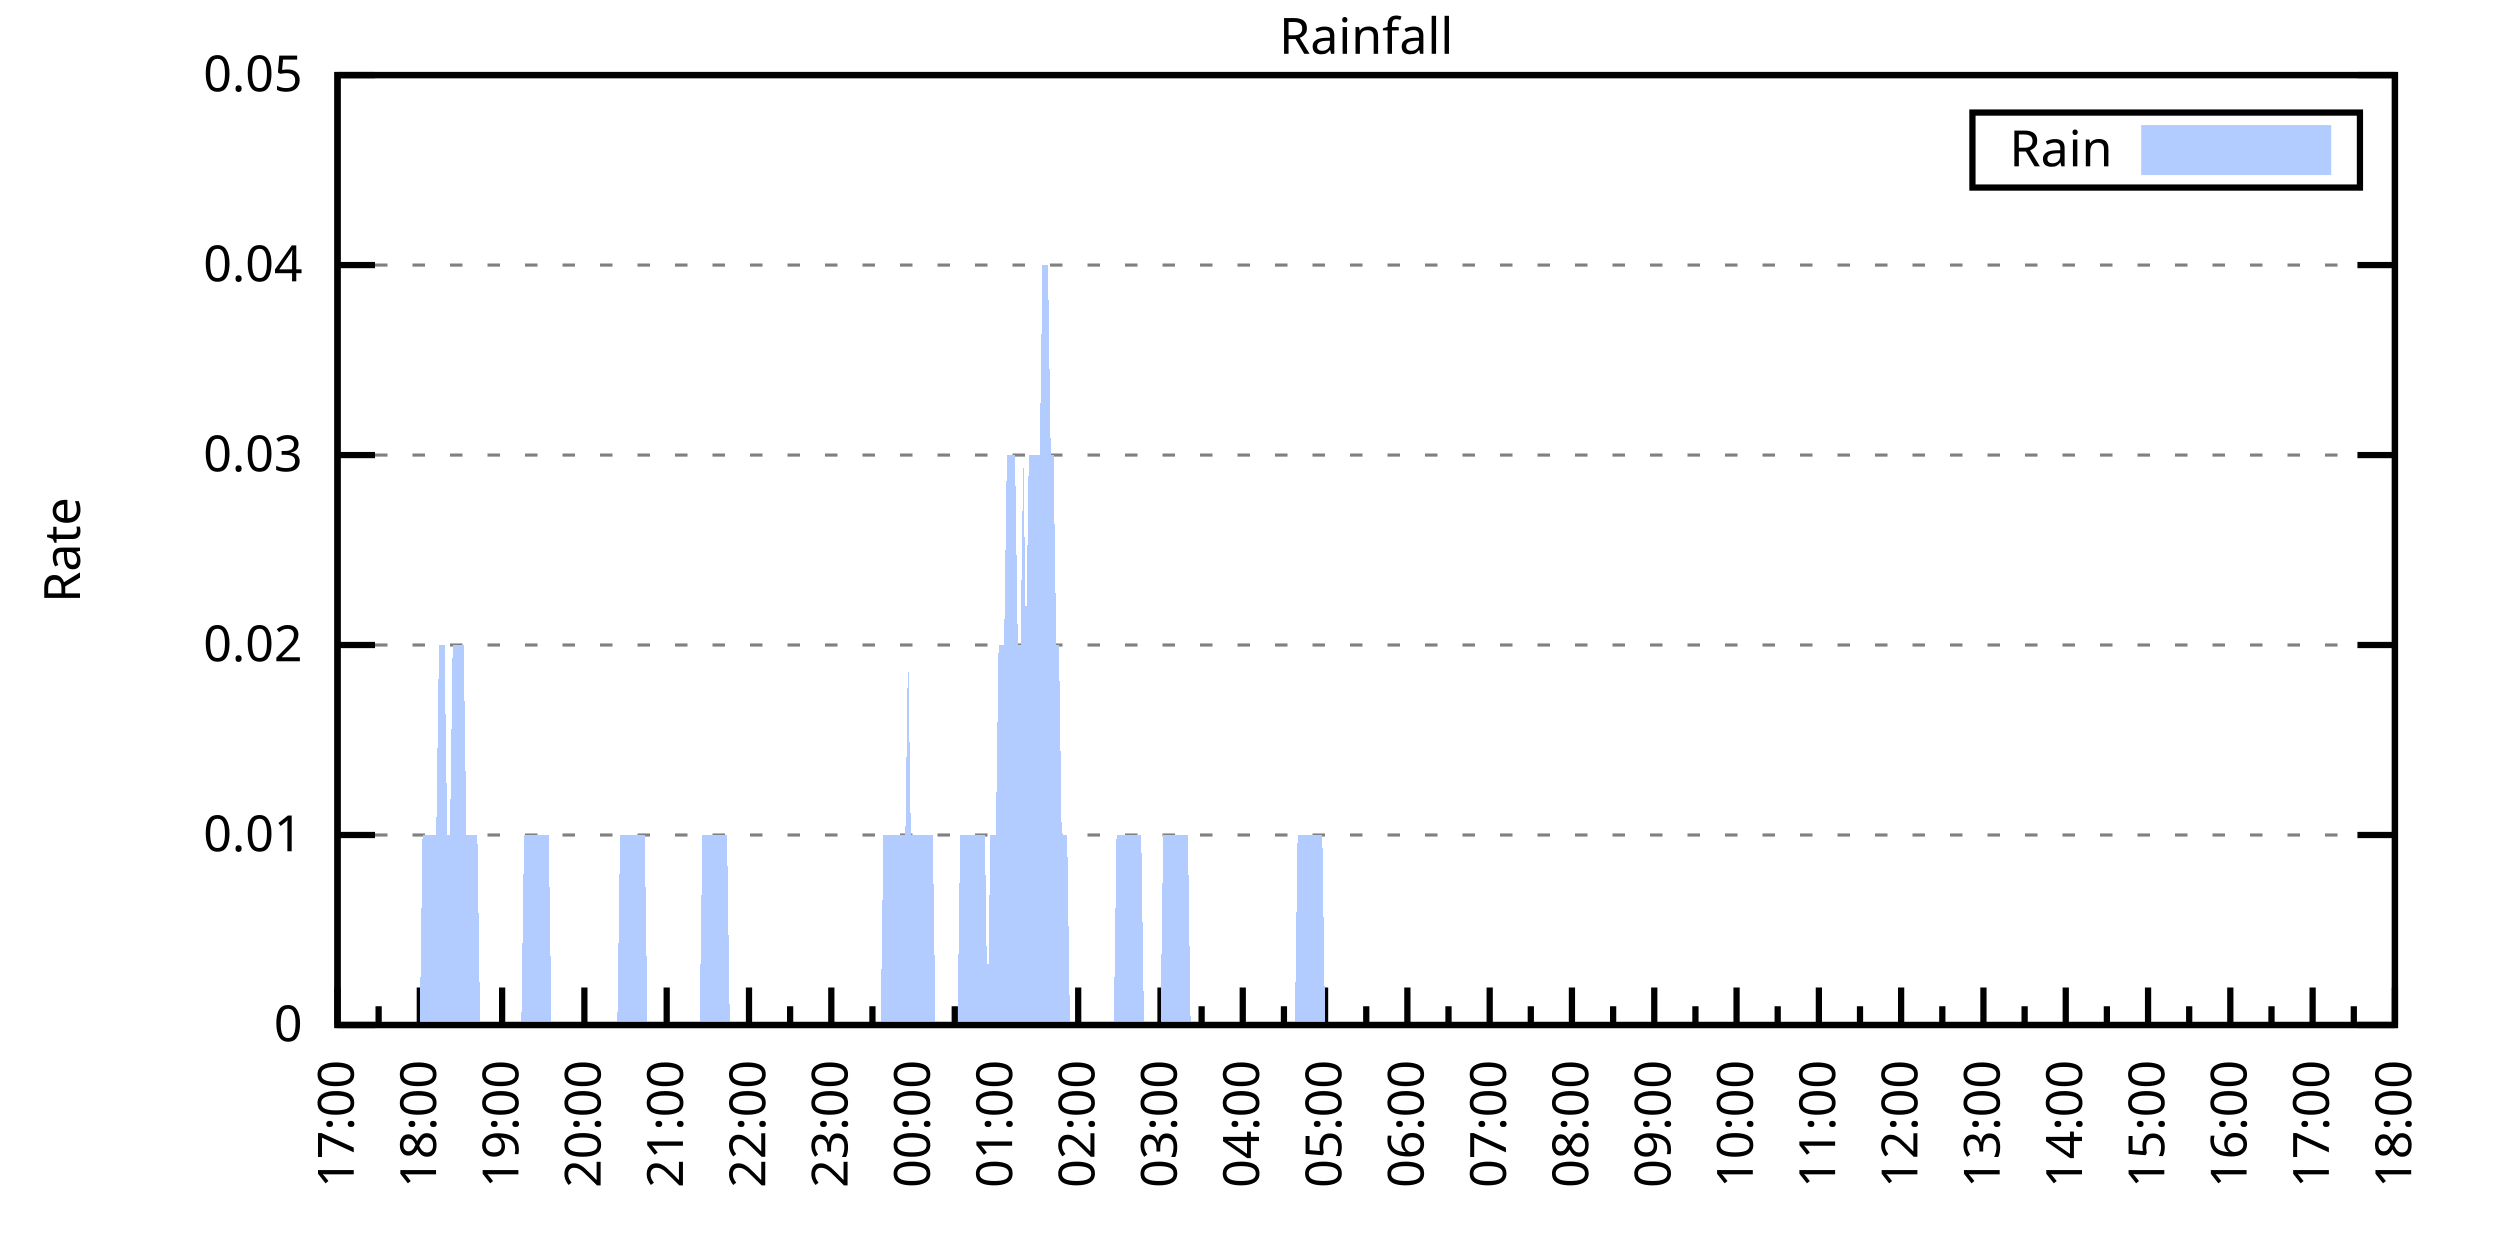
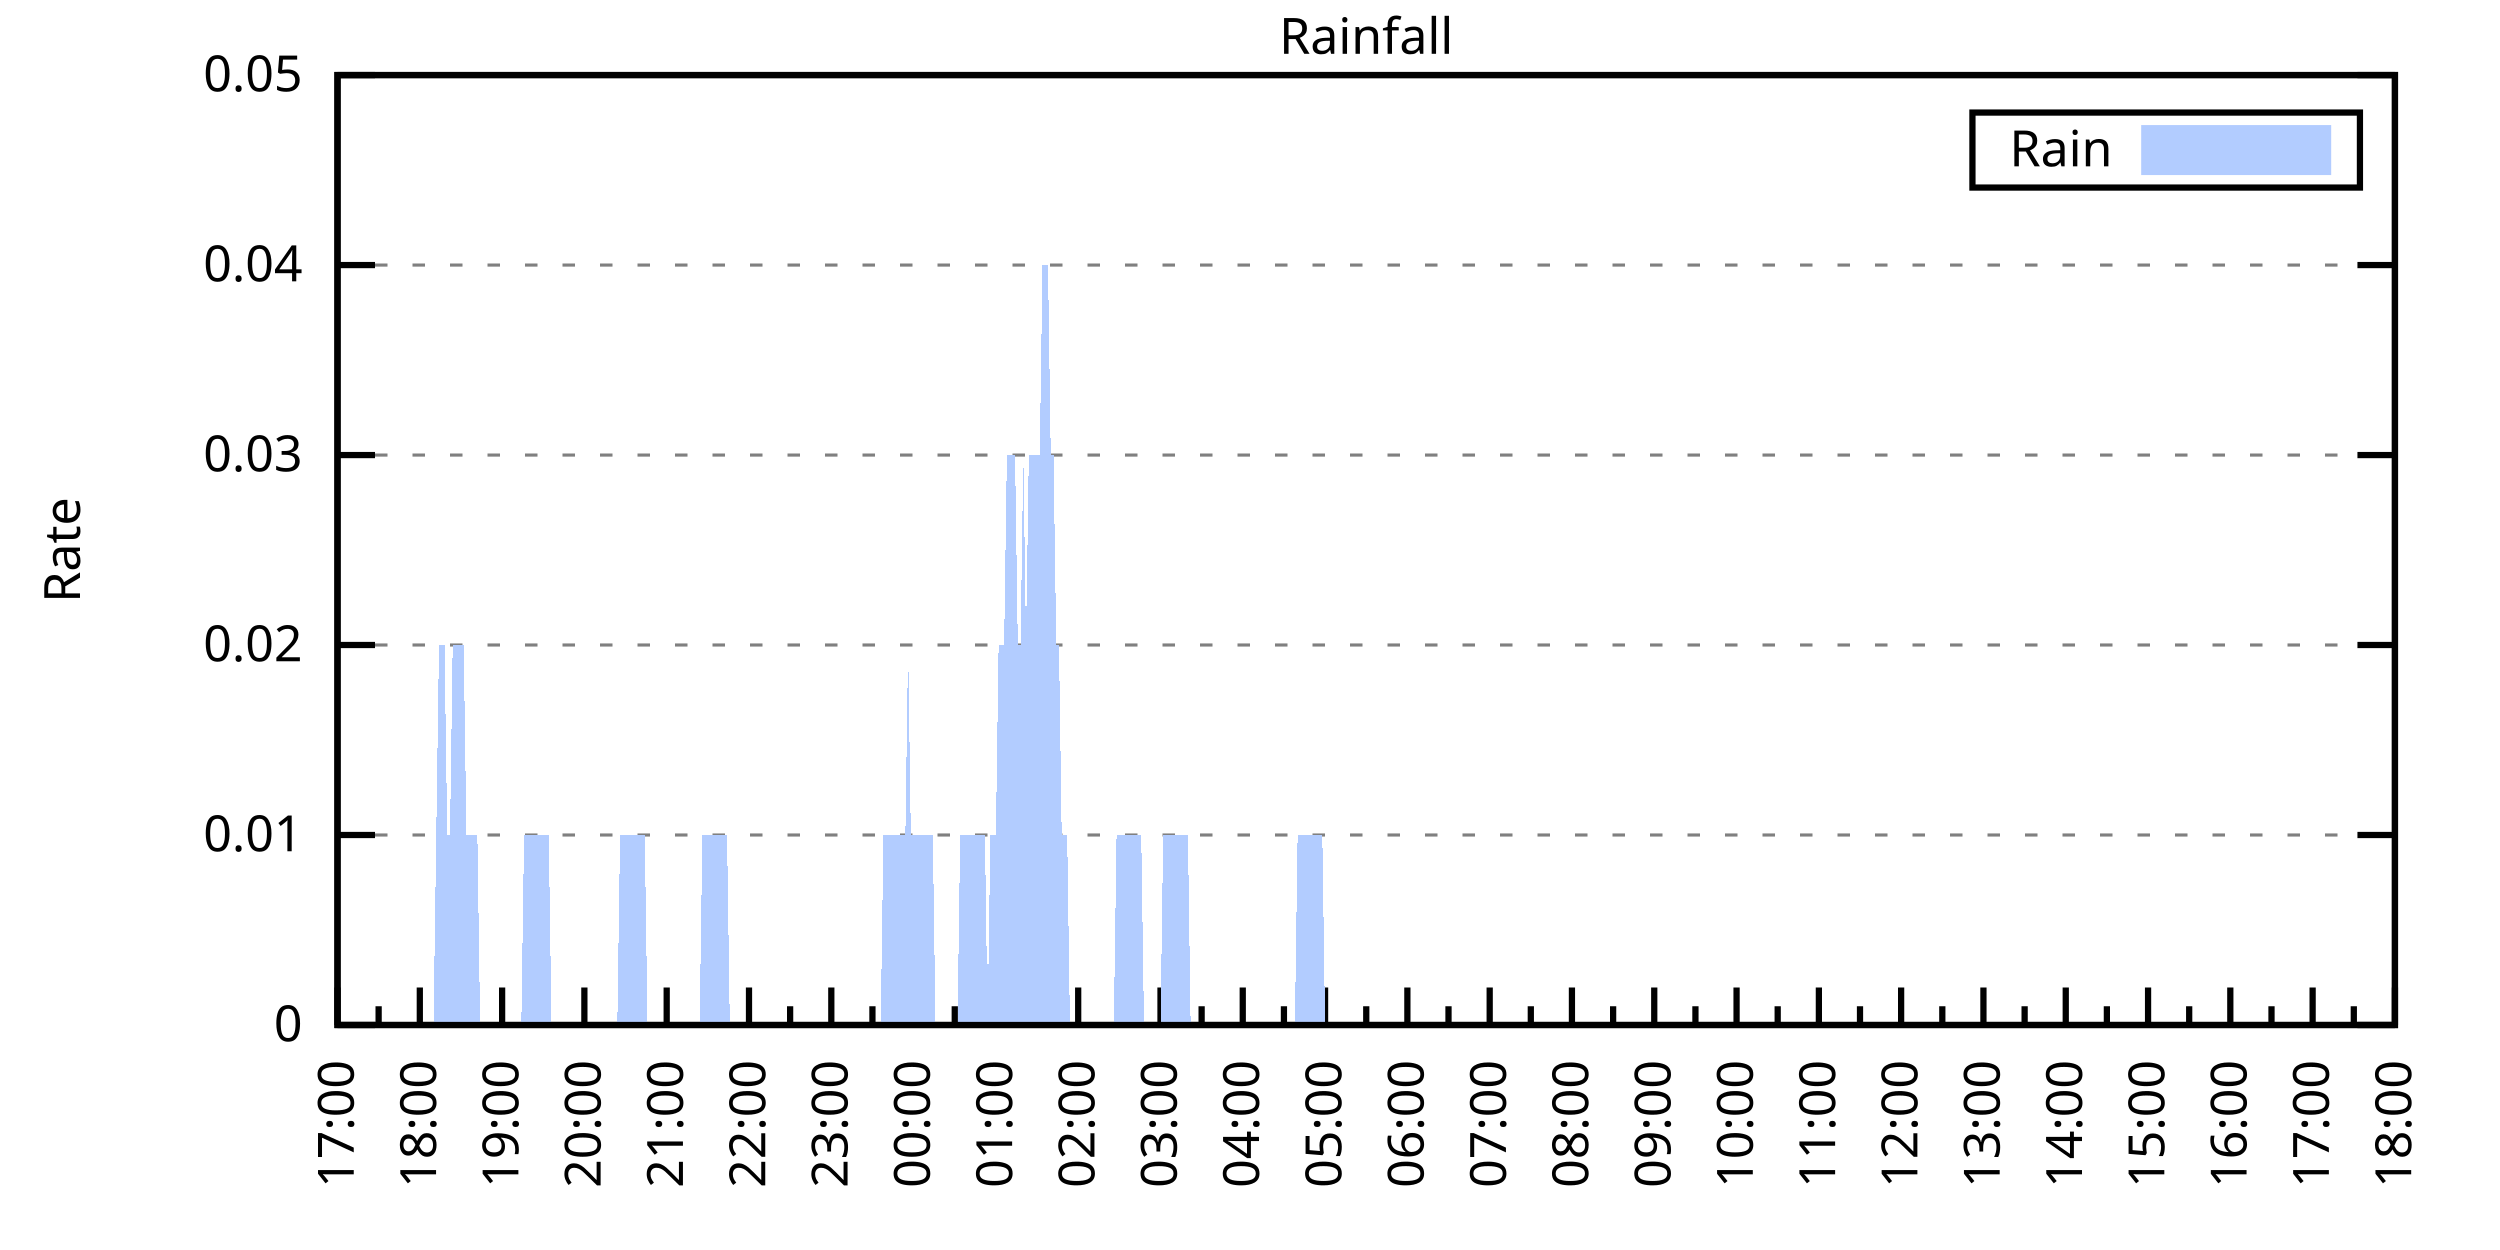
<svg xmlns="http://www.w3.org/2000/svg" xmlns:xlink="http://www.w3.org/1999/xlink" width="400" height="200" viewBox="0 0 400 200">
  <g id="gnuplot_canvas">
    <rect x="0" y="0" width="400" height="200" fill="none" />
    <defs>
      <circle id="gpDot" r="0.5" stroke-width="0.5" stroke="currentColor" />
      <path id="gpPt0" stroke-width="0.333" stroke="currentColor" d="M-1,0 h2 M0,-1 v2" />
      <path id="gpPt1" stroke-width="0.333" stroke="currentColor" d="M-1,-1 L1,1 M1,-1 L-1,1" />
      <path id="gpPt2" stroke-width="0.333" stroke="currentColor" d="M-1,0 L1,0 M0,-1 L0,1 M-1,-1 L1,1 M-1,1 L1,-1" />
      <rect id="gpPt3" stroke-width="0.333" stroke="currentColor" x="-1" y="-1" width="2" height="2" />
      <rect id="gpPt4" stroke-width="0.333" stroke="currentColor" fill="currentColor" x="-1" y="-1" width="2" height="2" />
      <circle id="gpPt5" stroke-width="0.333" stroke="currentColor" cx="0" cy="0" r="1" />
      <use xlink:href="#gpPt5" id="gpPt6" fill="currentColor" stroke="none" />
      <path id="gpPt7" stroke-width="0.333" stroke="currentColor" d="M0,-1.33 L-1.33,0.67 L1.33,0.67 z" />
      <use xlink:href="#gpPt7" id="gpPt8" fill="currentColor" stroke="none" />
      <use xlink:href="#gpPt7" id="gpPt9" stroke="currentColor" transform="rotate(180)" />
      <use xlink:href="#gpPt9" id="gpPt10" fill="currentColor" stroke="none" />
      <use xlink:href="#gpPt3" id="gpPt11" stroke="currentColor" transform="rotate(45)" />
      <use xlink:href="#gpPt11" id="gpPt12" fill="currentColor" stroke="none" />
      <path id="gpPt13" stroke-width="0.333" stroke="currentColor" d="M0,1.330 L1.265,0.411 L0.782,-1.067 L-0.782,-1.076 L-1.265,0.411 z" />
      <use xlink:href="#gpPt13" id="gpPt14" fill="currentColor" stroke="none" />
      <filter id="textbox" filterUnits="objectBoundingBox" x="0" y="0" height="1" width="1">
        <feFlood flood-color="white" flood-opacity="1" result="bgnd" />
        <feComposite in="SourceGraphic" in2="bgnd" operator="atop" />
      </filter>
      <filter id="greybox" filterUnits="objectBoundingBox" x="0" y="0" height="1" width="1">
        <feFlood flood-color="lightgrey" flood-opacity="1" result="grey" />
        <feComposite in="SourceGraphic" in2="grey" operator="atop" />
      </filter>
    </defs>
    <g fill="none" color="white" stroke="currentColor" stroke-width="1.00" stroke-linecap="butt" stroke-linejoin="miter">
</g>
    <g fill="none" color="black" stroke="currentColor" stroke-width="1.00" stroke-linecap="butt" stroke-linejoin="miter">
      <g stroke="none" shape-rendering="crispEdges">
        <polygon fill="rgb(255, 255, 255)" points="54.00,164.00 383.18,164.00 383.18,12.02 54.00,12.02 " />
      </g>
    </g>
    <g fill="none" color="black" stroke="currentColor" stroke-width="1.00" stroke-linecap="butt" stroke-linejoin="miter">
</g>
    <g fill="none" color="black" stroke="black" stroke-width="0.50" stroke-linecap="butt" stroke-linejoin="miter">
</g>
    <g fill="none" color="gray" stroke="currentColor" stroke-width="0.50" stroke-linecap="butt" stroke-linejoin="miter">
      <path stroke="gray" stroke-dasharray="2,4" class="gridline" d="M54.00,164.00 L383.19,164.00  " />
    </g>
    <g fill="none" color="gray" stroke="gray" stroke-width="1.00" stroke-linecap="butt" stroke-linejoin="miter">
</g>
    <g fill="none" color="black" stroke="currentColor" stroke-width="1.00" stroke-linecap="butt" stroke-linejoin="miter">
      <path stroke="black" d="M54.00,164.00 L60.00,164.00 M383.19,164.00 L377.19,164.00  " />
      <g transform="translate(48.40,166.60)" stroke="none" fill="black" font-family="Sans" font-size="8.00" text-anchor="end">
        <text>
          <tspan font-family="Sans"> 0</tspan>
        </text>
      </g>
    </g>
    <g fill="none" color="black" stroke="currentColor" stroke-width="1.00" stroke-linecap="butt" stroke-linejoin="miter">
</g>
    <g fill="none" color="black" stroke="black" stroke-width="0.50" stroke-linecap="butt" stroke-linejoin="miter">
</g>
    <g fill="none" color="gray" stroke="currentColor" stroke-width="0.50" stroke-linecap="butt" stroke-linejoin="miter">
      <path stroke="gray" stroke-dasharray="2,4" class="gridline" d="M54.00,133.60 L383.19,133.60  " />
    </g>
    <g fill="none" color="gray" stroke="gray" stroke-width="1.00" stroke-linecap="butt" stroke-linejoin="miter">
</g>
    <g fill="none" color="black" stroke="currentColor" stroke-width="1.00" stroke-linecap="butt" stroke-linejoin="miter">
      <path stroke="black" d="M54.00,133.60 L60.00,133.60 M383.19,133.60 L377.19,133.60  " />
      <g transform="translate(48.40,136.20)" stroke="none" fill="black" font-family="Sans" font-size="8.00" text-anchor="end">
        <text>
          <tspan font-family="Sans"> 0.01</tspan>
        </text>
      </g>
    </g>
    <g fill="none" color="black" stroke="currentColor" stroke-width="1.00" stroke-linecap="butt" stroke-linejoin="miter">
</g>
    <g fill="none" color="black" stroke="black" stroke-width="0.50" stroke-linecap="butt" stroke-linejoin="miter">
</g>
    <g fill="none" color="gray" stroke="currentColor" stroke-width="0.50" stroke-linecap="butt" stroke-linejoin="miter">
      <path stroke="gray" stroke-dasharray="2,4" class="gridline" d="M54.00,103.20 L383.19,103.20  " />
    </g>
    <g fill="none" color="gray" stroke="gray" stroke-width="1.00" stroke-linecap="butt" stroke-linejoin="miter">
</g>
    <g fill="none" color="black" stroke="currentColor" stroke-width="1.00" stroke-linecap="butt" stroke-linejoin="miter">
      <path stroke="black" d="M54.00,103.20 L60.00,103.20 M383.19,103.20 L377.19,103.20  " />
      <g transform="translate(48.40,105.80)" stroke="none" fill="black" font-family="Sans" font-size="8.00" text-anchor="end">
        <text>
          <tspan font-family="Sans"> 0.02</tspan>
        </text>
      </g>
    </g>
    <g fill="none" color="black" stroke="currentColor" stroke-width="1.00" stroke-linecap="butt" stroke-linejoin="miter">
</g>
    <g fill="none" color="black" stroke="black" stroke-width="0.50" stroke-linecap="butt" stroke-linejoin="miter">
</g>
    <g fill="none" color="gray" stroke="currentColor" stroke-width="0.50" stroke-linecap="butt" stroke-linejoin="miter">
      <path stroke="gray" stroke-dasharray="2,4" class="gridline" d="M54.00,72.81 L383.19,72.81  " />
    </g>
    <g fill="none" color="gray" stroke="gray" stroke-width="1.00" stroke-linecap="butt" stroke-linejoin="miter">
</g>
    <g fill="none" color="black" stroke="currentColor" stroke-width="1.00" stroke-linecap="butt" stroke-linejoin="miter">
      <path stroke="black" d="M54.00,72.81 L60.00,72.81 M383.19,72.81 L377.19,72.81  " />
      <g transform="translate(48.40,75.41)" stroke="none" fill="black" font-family="Sans" font-size="8.00" text-anchor="end">
        <text>
          <tspan font-family="Sans"> 0.03</tspan>
        </text>
      </g>
    </g>
    <g fill="none" color="black" stroke="currentColor" stroke-width="1.00" stroke-linecap="butt" stroke-linejoin="miter">
</g>
    <g fill="none" color="black" stroke="black" stroke-width="0.50" stroke-linecap="butt" stroke-linejoin="miter">
</g>
    <g fill="none" color="gray" stroke="currentColor" stroke-width="0.50" stroke-linecap="butt" stroke-linejoin="miter">
      <path stroke="gray" stroke-dasharray="2,4" class="gridline" d="M54.00,42.41 L383.19,42.41  " />
    </g>
    <g fill="none" color="gray" stroke="gray" stroke-width="1.00" stroke-linecap="butt" stroke-linejoin="miter">
</g>
    <g fill="none" color="black" stroke="currentColor" stroke-width="1.00" stroke-linecap="butt" stroke-linejoin="miter">
      <path stroke="black" d="M54.00,42.41 L60.00,42.41 M383.19,42.41 L377.19,42.41  " />
      <g transform="translate(48.40,45.01)" stroke="none" fill="black" font-family="Sans" font-size="8.00" text-anchor="end">
        <text>
          <tspan font-family="Sans"> 0.04</tspan>
        </text>
      </g>
    </g>
    <g fill="none" color="black" stroke="currentColor" stroke-width="1.00" stroke-linecap="butt" stroke-linejoin="miter">
</g>
    <g fill="none" color="black" stroke="black" stroke-width="0.50" stroke-linecap="butt" stroke-linejoin="miter">
</g>
    <g fill="none" color="gray" stroke="currentColor" stroke-width="0.50" stroke-linecap="butt" stroke-linejoin="miter">
      <path stroke="gray" stroke-dasharray="2,4" class="gridline" d="M54.00,12.01 L383.19,12.01  " />
    </g>
    <g fill="none" color="gray" stroke="gray" stroke-width="1.00" stroke-linecap="butt" stroke-linejoin="miter">
</g>
    <g fill="none" color="black" stroke="currentColor" stroke-width="1.00" stroke-linecap="butt" stroke-linejoin="miter">
      <path stroke="black" d="M54.00,12.01 L60.00,12.01 M383.19,12.01 L377.19,12.01  " />
      <g transform="translate(48.40,14.61)" stroke="none" fill="black" font-family="Sans" font-size="8.00" text-anchor="end">
        <text>
          <tspan font-family="Sans"> 0.05</tspan>
        </text>
      </g>
    </g>
    <g fill="none" color="black" stroke="currentColor" stroke-width="1.00" stroke-linecap="butt" stroke-linejoin="miter">
      <path stroke="black" d="M54.00,164.00 L54.00,158.00  " />
      <g transform="translate(56.60,169.60) rotate(270)" stroke="none" fill="black" font-family="Sans" font-size="8.00" text-anchor="end">
        <text>
          <tspan font-family="Sans">17:00</tspan>
        </text>
      </g>
    </g>
    <g fill="none" color="black" stroke="currentColor" stroke-width="1.00" stroke-linecap="butt" stroke-linejoin="miter">
      <path stroke="black" d="M60.58,164.00 L60.58,161.00 M67.17,164.00 L67.17,158.00  " />
      <g transform="translate(69.77,169.60) rotate(270)" stroke="none" fill="black" font-family="Sans" font-size="8.00" text-anchor="end">
        <text>
          <tspan font-family="Sans">18:00</tspan>
        </text>
      </g>
    </g>
    <g fill="none" color="black" stroke="currentColor" stroke-width="1.00" stroke-linecap="butt" stroke-linejoin="miter">
      <path stroke="black" d="M73.75,164.00 L73.75,161.00 M80.34,164.00 L80.34,158.00  " />
      <g transform="translate(82.94,169.60) rotate(270)" stroke="none" fill="black" font-family="Sans" font-size="8.00" text-anchor="end">
        <text>
          <tspan font-family="Sans">19:00</tspan>
        </text>
      </g>
    </g>
    <g fill="none" color="black" stroke="currentColor" stroke-width="1.00" stroke-linecap="butt" stroke-linejoin="miter">
      <path stroke="black" d="M86.92,164.00 L86.92,161.00 M93.50,164.00 L93.50,158.00  " />
      <g transform="translate(96.10,169.60) rotate(270)" stroke="none" fill="black" font-family="Sans" font-size="8.00" text-anchor="end">
        <text>
          <tspan font-family="Sans">20:00</tspan>
        </text>
      </g>
    </g>
    <g fill="none" color="black" stroke="currentColor" stroke-width="1.00" stroke-linecap="butt" stroke-linejoin="miter">
      <path stroke="black" d="M100.09,164.00 L100.09,161.00 M106.67,164.00 L106.67,158.00  " />
      <g transform="translate(109.27,169.60) rotate(270)" stroke="none" fill="black" font-family="Sans" font-size="8.00" text-anchor="end">
        <text>
          <tspan font-family="Sans">21:00</tspan>
        </text>
      </g>
    </g>
    <g fill="none" color="black" stroke="currentColor" stroke-width="1.00" stroke-linecap="butt" stroke-linejoin="miter">
      <path stroke="black" d="M113.25,164.00 L113.25,161.00 M119.84,164.00 L119.84,158.00  " />
      <g transform="translate(122.44,169.60) rotate(270)" stroke="none" fill="black" font-family="Sans" font-size="8.00" text-anchor="end">
        <text>
          <tspan font-family="Sans">22:00</tspan>
        </text>
      </g>
    </g>
    <g fill="none" color="black" stroke="currentColor" stroke-width="1.00" stroke-linecap="butt" stroke-linejoin="miter">
      <path stroke="black" d="M126.42,164.00 L126.42,161.00 M133.01,164.00 L133.01,158.00  " />
      <g transform="translate(135.61,169.60) rotate(270)" stroke="none" fill="black" font-family="Sans" font-size="8.00" text-anchor="end">
        <text>
          <tspan font-family="Sans">23:00</tspan>
        </text>
      </g>
    </g>
    <g fill="none" color="black" stroke="currentColor" stroke-width="1.00" stroke-linecap="butt" stroke-linejoin="miter">
      <path stroke="black" d="M139.59,164.00 L139.59,161.00 M146.17,164.00 L146.17,158.00  " />
      <g transform="translate(148.77,169.60) rotate(270)" stroke="none" fill="black" font-family="Sans" font-size="8.00" text-anchor="end">
        <text>
          <tspan font-family="Sans">00:00</tspan>
        </text>
      </g>
    </g>
    <g fill="none" color="black" stroke="currentColor" stroke-width="1.00" stroke-linecap="butt" stroke-linejoin="miter">
      <path stroke="black" d="M152.76,164.00 L152.76,161.00 M159.34,164.00 L159.34,158.00  " />
      <g transform="translate(161.94,169.60) rotate(270)" stroke="none" fill="black" font-family="Sans" font-size="8.00" text-anchor="end">
        <text>
          <tspan font-family="Sans">01:00</tspan>
        </text>
      </g>
    </g>
    <g fill="none" color="black" stroke="currentColor" stroke-width="1.00" stroke-linecap="butt" stroke-linejoin="miter">
      <path stroke="black" d="M165.92,164.00 L165.92,161.00 M172.51,164.00 L172.51,158.00  " />
      <g transform="translate(175.11,169.60) rotate(270)" stroke="none" fill="black" font-family="Sans" font-size="8.00" text-anchor="end">
        <text>
          <tspan font-family="Sans">02:00</tspan>
        </text>
      </g>
    </g>
    <g fill="none" color="black" stroke="currentColor" stroke-width="1.00" stroke-linecap="butt" stroke-linejoin="miter">
      <path stroke="black" d="M179.09,164.00 L179.09,161.00 M185.68,164.00 L185.68,158.00  " />
      <g transform="translate(188.28,169.60) rotate(270)" stroke="none" fill="black" font-family="Sans" font-size="8.00" text-anchor="end">
        <text>
          <tspan font-family="Sans">03:00</tspan>
        </text>
      </g>
    </g>
    <g fill="none" color="black" stroke="currentColor" stroke-width="1.00" stroke-linecap="butt" stroke-linejoin="miter">
      <path stroke="black" d="M192.26,164.00 L192.26,161.00 M198.84,164.00 L198.84,158.00  " />
      <g transform="translate(201.44,169.60) rotate(270)" stroke="none" fill="black" font-family="Sans" font-size="8.00" text-anchor="end">
        <text>
          <tspan font-family="Sans">04:00</tspan>
        </text>
      </g>
    </g>
    <g fill="none" color="black" stroke="currentColor" stroke-width="1.00" stroke-linecap="butt" stroke-linejoin="miter">
      <path stroke="black" d="M205.43,164.00 L205.43,161.00 M212.01,164.00 L212.01,158.00  " />
      <g transform="translate(214.61,169.60) rotate(270)" stroke="none" fill="black" font-family="Sans" font-size="8.00" text-anchor="end">
        <text>
          <tspan font-family="Sans">05:00</tspan>
        </text>
      </g>
    </g>
    <g fill="none" color="black" stroke="currentColor" stroke-width="1.00" stroke-linecap="butt" stroke-linejoin="miter">
      <path stroke="black" d="M218.60,164.00 L218.60,161.00 M225.18,164.00 L225.18,158.00  " />
      <g transform="translate(227.78,169.60) rotate(270)" stroke="none" fill="black" font-family="Sans" font-size="8.00" text-anchor="end">
        <text>
          <tspan font-family="Sans">06:00</tspan>
        </text>
      </g>
    </g>
    <g fill="none" color="black" stroke="currentColor" stroke-width="1.00" stroke-linecap="butt" stroke-linejoin="miter">
      <path stroke="black" d="M231.76,164.00 L231.76,161.00 M238.35,164.00 L238.35,158.00  " />
      <g transform="translate(240.95,169.60) rotate(270)" stroke="none" fill="black" font-family="Sans" font-size="8.00" text-anchor="end">
        <text>
          <tspan font-family="Sans">07:00</tspan>
        </text>
      </g>
    </g>
    <g fill="none" color="black" stroke="currentColor" stroke-width="1.00" stroke-linecap="butt" stroke-linejoin="miter">
      <path stroke="black" d="M244.93,164.00 L244.93,161.00 M251.51,164.00 L251.51,158.00  " />
      <g transform="translate(254.11,169.60) rotate(270)" stroke="none" fill="black" font-family="Sans" font-size="8.00" text-anchor="end">
        <text>
          <tspan font-family="Sans">08:00</tspan>
        </text>
      </g>
    </g>
    <g fill="none" color="black" stroke="currentColor" stroke-width="1.00" stroke-linecap="butt" stroke-linejoin="miter">
      <path stroke="black" d="M258.10,164.00 L258.10,161.00 M264.68,164.00 L264.68,158.00  " />
      <g transform="translate(267.28,169.60) rotate(270)" stroke="none" fill="black" font-family="Sans" font-size="8.00" text-anchor="end">
        <text>
          <tspan font-family="Sans">09:00</tspan>
        </text>
      </g>
    </g>
    <g fill="none" color="black" stroke="currentColor" stroke-width="1.00" stroke-linecap="butt" stroke-linejoin="miter">
      <path stroke="black" d="M271.27,164.00 L271.27,161.00 M277.85,164.00 L277.85,158.00  " />
      <g transform="translate(280.45,169.60) rotate(270)" stroke="none" fill="black" font-family="Sans" font-size="8.00" text-anchor="end">
        <text>
          <tspan font-family="Sans">10:00</tspan>
        </text>
      </g>
    </g>
    <g fill="none" color="black" stroke="currentColor" stroke-width="1.00" stroke-linecap="butt" stroke-linejoin="miter">
      <path stroke="black" d="M284.43,164.00 L284.43,161.00 M291.02,164.00 L291.02,158.00  " />
      <g transform="translate(293.62,169.60) rotate(270)" stroke="none" fill="black" font-family="Sans" font-size="8.00" text-anchor="end">
        <text>
          <tspan font-family="Sans">11:00</tspan>
        </text>
      </g>
    </g>
    <g fill="none" color="black" stroke="currentColor" stroke-width="1.00" stroke-linecap="butt" stroke-linejoin="miter">
      <path stroke="black" d="M297.60,164.00 L297.60,161.00 M304.18,164.00 L304.18,158.00  " />
      <g transform="translate(306.78,169.60) rotate(270)" stroke="none" fill="black" font-family="Sans" font-size="8.00" text-anchor="end">
        <text>
          <tspan font-family="Sans">12:00</tspan>
        </text>
      </g>
    </g>
    <g fill="none" color="black" stroke="currentColor" stroke-width="1.00" stroke-linecap="butt" stroke-linejoin="miter">
      <path stroke="black" d="M310.77,164.00 L310.77,161.00 M317.35,164.00 L317.35,158.00  " />
      <g transform="translate(319.95,169.60) rotate(270)" stroke="none" fill="black" font-family="Sans" font-size="8.00" text-anchor="end">
        <text>
          <tspan font-family="Sans">13:00</tspan>
        </text>
      </g>
    </g>
    <g fill="none" color="black" stroke="currentColor" stroke-width="1.00" stroke-linecap="butt" stroke-linejoin="miter">
      <path stroke="black" d="M323.94,164.00 L323.94,161.00 M330.52,164.00 L330.52,158.00  " />
      <g transform="translate(333.12,169.60) rotate(270)" stroke="none" fill="black" font-family="Sans" font-size="8.00" text-anchor="end">
        <text>
          <tspan font-family="Sans">14:00</tspan>
        </text>
      </g>
    </g>
    <g fill="none" color="black" stroke="currentColor" stroke-width="1.00" stroke-linecap="butt" stroke-linejoin="miter">
      <path stroke="black" d="M337.10,164.00 L337.10,161.00 M343.69,164.00 L343.69,158.00  " />
      <g transform="translate(346.29,169.60) rotate(270)" stroke="none" fill="black" font-family="Sans" font-size="8.00" text-anchor="end">
        <text>
          <tspan font-family="Sans">15:00</tspan>
        </text>
      </g>
    </g>
    <g fill="none" color="black" stroke="currentColor" stroke-width="1.00" stroke-linecap="butt" stroke-linejoin="miter">
      <path stroke="black" d="M350.27,164.00 L350.27,161.00 M356.85,164.00 L356.85,158.00  " />
      <g transform="translate(359.45,169.60) rotate(270)" stroke="none" fill="black" font-family="Sans" font-size="8.00" text-anchor="end">
        <text>
          <tspan font-family="Sans">16:00</tspan>
        </text>
      </g>
    </g>
    <g fill="none" color="black" stroke="currentColor" stroke-width="1.00" stroke-linecap="butt" stroke-linejoin="miter">
      <path stroke="black" d="M363.44,164.00 L363.44,161.00 M370.02,164.00 L370.02,158.00  " />
      <g transform="translate(372.62,169.60) rotate(270)" stroke="none" fill="black" font-family="Sans" font-size="8.00" text-anchor="end">
        <text>
          <tspan font-family="Sans">17:00</tspan>
        </text>
      </g>
    </g>
    <g fill="none" color="black" stroke="currentColor" stroke-width="1.00" stroke-linecap="butt" stroke-linejoin="miter">
      <path stroke="black" d="M376.61,164.00 L376.61,161.00 M383.19,164.00 L383.19,158.00  " />
      <g transform="translate(385.79,169.60) rotate(270)" stroke="none" fill="black" font-family="Sans" font-size="8.00" text-anchor="end">
        <text>
          <tspan font-family="Sans">18:00</tspan>
        </text>
      </g>
    </g>
    <g fill="none" color="black" stroke="currentColor" stroke-width="1.00" stroke-linecap="butt" stroke-linejoin="miter">
</g>
    <g fill="none" color="black" stroke="currentColor" stroke-width="1.00" stroke-linecap="butt" stroke-linejoin="miter">
      <path stroke="black" d="M54.00,12.01 L54.00,164.00 L383.19,164.00 L383.19,12.01 L54.00,12.01 Z  " />
    </g>
    <g fill="none" color="black" stroke="currentColor" stroke-width="1.00" stroke-linecap="butt" stroke-linejoin="miter">
      <g transform="translate(12.80,88.01) rotate(270)" stroke="none" fill="black" font-family="Sans" font-size="8.00" text-anchor="middle">
        <text>
          <tspan font-family="Sans">Rate</tspan>
        </text>
      </g>
    </g>
    <g fill="none" color="black" stroke="currentColor" stroke-width="1.00" stroke-linecap="butt" stroke-linejoin="miter">
</g>
    <g fill="none" color="black" stroke="currentColor" stroke-width="1.00" stroke-linecap="butt" stroke-linejoin="miter">
      <path stroke="black" d="M315.59,30.01 L315.59,18.01 L377.59,18.01 L377.59,30.01 L315.59,30.01 Z  " />
    </g>
    <g id="Rainfall_plot_1">
      <g fill="none" color="white" stroke="black" stroke-width="2.00" stroke-linecap="butt" stroke-linejoin="miter">
</g>
      <g fill="none" color="black" stroke="currentColor" stroke-width="2.00" stroke-linecap="butt" stroke-linejoin="miter">
        <g transform="translate(337.99,26.61)" stroke="none" fill="black" font-family="Sans" font-size="8.00" text-anchor="end">
          <text>
            <tspan font-family="Sans">Rain</tspan>
          </text>
        </g>
      </g>
      <g fill="none" color="black" stroke="currentColor" stroke-width="2.00" stroke-linecap="butt" stroke-linejoin="miter">
        <g stroke="none" shape-rendering="crispEdges">
          <polygon fill="rgb(178, 204, 255)" points="343.59,27.01 371.99,27.01 371.99,21.01 343.59,21.01 " />
        </g>
        <path stroke="rgb(178, 204, 255)" d="M343.59,27.01 L371.99,27.01 L371.99,21.01 L343.59,21.01 L343.59,27.01 Z  " />
      </g>
      <g fill="none" color="black" stroke="currentColor" stroke-width="2.00" stroke-linecap="butt" stroke-linejoin="miter">
        <g stroke="none" shape-rendering="crispEdges">
-           <polygon fill="rgb(178, 204, 255)" points="63.22,164.00 63.66,164.00 64.10,164.00 64.53,164.00 64.97,164.00 65.41,164.00 65.85,164.00 66.29,164.00 66.73,164.00 67.17,164.00 67.61,133.60 68.05,133.60 68.48,133.60 68.92,133.60 69.36,133.60 69.80,133.60 70.24,103.20 70.68,103.20 71.12,103.20 71.56,133.60 72.00,133.60 72.43,103.20 72.87,103.20 73.31,103.20 73.75,103.20 74.19,103.20 74.63,133.60 75.07,133.60 75.51,133.60 75.95,133.60 76.38,133.60 76.82,164.00 77.26,164.00 77.70,164.00 78.14,164.00 78.58,164.00 79.02,164.00 79.46,164.00 79.90,164.00 80.34,164.00 80.77,164.00 81.21,164.00 81.65,164.00 82.09,164.00 82.53,164.00 82.97,164.00 83.41,164.00 83.85,133.60 84.29,133.60 84.72,133.60 85.16,133.60 85.60,133.60 86.04,133.60 86.48,133.60 86.92,133.60 87.36,133.60 87.80,133.60 88.24,164.00 88.67,164.00 89.11,164.00 89.55,164.00 89.99,164.00 90.43,164.00 90.87,164.00 91.31,164.00 91.75,164.00 92.19,164.00 92.62,164.00 93.06,164.00 93.50,164.00 93.94,164.00 94.38,164.00 94.82,164.00 95.26,164.00 95.70,164.00 96.14,164.00 96.58,164.00 97.01,164.00 97.45,164.00 97.89,164.00 98.33,164.00 98.77,164.00 99.21,133.60 99.65,133.60 100.09,133.60 100.53,133.60 100.96,133.60 101.40,133.60 101.84,133.60 102.28,133.60 102.72,133.60 103.16,133.60 103.60,164.00 104.04,164.00 104.48,164.00 104.91,164.00 105.35,164.00 105.79,164.00 106.23,164.00 106.67,164.00 107.11,164.00 107.55,164.00 107.99,164.00 108.43,164.00 108.87,164.00 109.30,164.00 109.74,164.00 110.18,164.00 110.62,164.00 111.06,164.00 111.50,164.00 111.94,164.00 112.38,133.60 112.82,133.60 113.25,133.60 113.69,133.60 114.13,133.60 114.57,133.60 115.01,133.60 115.45,133.60 115.89,133.60 116.33,133.60 116.77,164.00 117.20,164.00 117.64,164.00 118.08,164.00 118.52,164.00 118.96,164.00 119.40,164.00 119.84,164.00 120.28,164.00 120.72,164.00 121.15,164.00 121.59,164.00 122.03,164.00 122.47,164.00 122.91,164.00 123.35,164.00 123.79,164.00 124.23,164.00 124.67,164.00 125.11,164.00 125.54,164.00 125.98,164.00 126.42,164.00 126.86,164.00 127.30,164.00 127.74,164.00 128.18,164.00 128.62,164.00 129.06,164.00 129.49,164.00 129.93,164.00 130.37,164.00 130.81,164.00 131.25,164.00 131.69,164.00 132.13,164.00 132.57,164.00 133.01,164.00 133.44,164.00 133.88,164.00 134.32,164.00 134.76,164.00 135.20,164.00 135.64,164.00 136.08,164.00 136.52,164.00 136.96,164.00 137.39,164.00 137.83,164.00 138.27,164.00 138.71,164.00 139.15,164.00 139.59,164.00 140.03,164.00 140.47,164.00 140.91,164.00 141.35,133.60 141.78,133.60 142.22,133.60 142.66,133.60 143.10,133.60 143.54,133.60 143.98,133.60 144.42,133.60 144.86,133.60 145.30,103.20 145.73,133.60 146.17,133.60 146.61,133.60 147.05,133.60 147.49,133.60 147.93,133.60 148.37,133.60 148.81,133.60 149.25,133.60 149.68,164.00 150.12,164.00 150.56,164.00 151.00,164.00 151.44,164.00 151.88,164.00 152.32,164.00 152.76,164.00 153.20,164.00 153.63,133.60 154.07,133.60 154.51,133.60 154.95,133.60 155.39,133.60 155.83,133.60 156.27,133.60 156.71,133.60 157.15,133.60 157.59,133.60 158.02,164.00 158.46,133.60 158.90,133.60 159.34,133.60 159.78,103.20 160.22,103.20 160.66,103.20 161.10,72.81 161.54,72.81 161.97,72.81 162.41,72.81 162.85,103.20 163.29,103.20 163.73,72.81 164.17,103.20 164.61,72.81 165.05,72.81 165.49,72.81 165.92,72.81 166.36,72.81 166.80,42.41 167.24,42.41 167.68,42.41 168.12,72.81 168.56,72.81 169.00,103.20 169.44,103.20 169.87,133.60 170.31,133.60 170.75,133.60 171.19,164.00 171.63,164.00 172.07,164.00 172.51,164.00 172.95,164.00 173.39,164.00 173.83,164.00 174.26,164.00 174.70,164.00 175.14,164.00 175.58,164.00 176.02,164.00 176.46,164.00 176.90,164.00 177.34,164.00 177.78,164.00 178.21,164.00 178.65,133.60 179.09,133.60 179.53,133.60 179.97,133.60 180.41,133.60 180.85,133.60 181.29,133.60 181.73,133.60 182.16,133.60 182.60,133.60 183.04,164.00 183.48,164.00 183.92,164.00 184.36,164.00 184.80,164.00 185.24,164.00 185.68,164.00 186.11,133.60 186.55,133.60 186.99,133.60 187.43,133.60 187.87,133.60 188.31,133.60 188.75,133.60 189.19,133.60 189.63,133.60 190.07,133.60 190.50,164.00 190.94,164.00 191.38,164.00 191.82,164.00 192.26,164.00 192.70,164.00 193.14,164.00 193.58,164.00 194.02,164.00 194.45,164.00 194.89,164.00 195.33,164.00 195.77,164.00 196.21,164.00 196.65,164.00 197.09,164.00 197.53,164.00 197.97,164.00 198.40,164.00 198.84,164.00 199.28,164.00 199.72,164.00 200.16,164.00 200.60,164.00 201.04,164.00 201.48,164.00 201.92,164.00 202.35,164.00 202.79,164.00 203.23,164.00 203.67,164.00 204.11,164.00 204.55,164.00 204.99,164.00 205.43,164.00 205.87,164.00 206.31,164.00 206.74,164.00 207.18,164.00 207.62,133.60 208.06,133.60 208.50,133.60 208.94,133.60 209.38,133.60 209.82,133.60 210.26,133.60 210.69,133.60 211.13,133.60 211.57,133.60 212.01,164.00 212.45,164.00 212.89,164.00 213.33,164.00 213.77,164.00 214.21,164.00 214.64,164.00 215.08,164.00 215.52,164.00 215.96,164.00 216.40,164.00 216.84,164.00 217.28,164.00 217.72,164.00 218.16,164.00 218.60,164.00 219.03,164.00 219.47,164.00 219.91,164.00 220.35,164.00 220.79,164.00 221.23,164.00 221.67,164.00 222.11,164.00 222.55,164.00 222.98,164.00 223.42,164.00 223.86,164.00 224.30,164.00 224.74,164.00 225.18,164.00 225.62,164.00 226.06,164.00 226.50,164.00 226.93,164.00 227.37,164.00 227.81,164.00 228.25,164.00 228.69,164.00 229.13,164.00 229.57,164.00 230.01,164.00 230.45,164.00 230.88,164.00 231.32,164.00 231.76,164.00 232.20,164.00 232.64,164.00 233.08,164.00 233.52,164.00 233.96,164.00 234.40,164.00 234.84,164.00 235.27,164.00 235.71,164.00 236.15,164.00 236.59,164.00 237.03,164.00 237.47,164.00 237.91,164.00 238.35,164.00 238.79,164.00 239.22,164.00 239.66,164.00 240.10,164.00 240.54,164.00 240.98,164.00 241.42,164.00 241.86,164.00 242.30,164.00 242.74,164.00 243.17,164.00 243.61,164.00 244.05,164.00 244.49,164.00 244.93,164.00 245.37,164.00 245.81,164.00 246.25,164.00 246.69,164.00 247.12,164.00 247.56,164.00 248.00,164.00 248.44,164.00 248.88,164.00 249.32,164.00 249.76,164.00 250.20,164.00 250.64,164.00 251.08,164.00 251.51,164.00 251.95,164.00 252.39,164.00 252.83,164.00 253.27,164.00 253.71,164.00 254.15,164.00 254.59,164.00 255.03,164.00 255.46,164.00 255.90,164.00 256.34,164.00 256.78,164.00 257.22,164.00 257.66,164.00 258.10,164.00 258.54,164.00 258.98,164.00 259.41,164.00 259.85,164.00 260.29,164.00 260.73,164.00 261.17,164.00 261.61,164.00 262.05,164.00 262.49,164.00 262.93,164.00 263.36,164.00 263.80,164.00 264.24,164.00 264.68,164.00 265.12,164.00 265.56,164.00 266.00,164.00 266.44,164.00 266.88,164.00 267.32,164.00 267.75,164.00 268.19,164.00 268.63,164.00 269.07,164.00 269.51,164.00 269.95,164.00 270.39,164.00 270.83,164.00 271.27,164.00 271.70,164.00 272.14,164.00 272.58,164.00 273.02,164.00 273.46,164.00 273.90,164.00 274.34,164.00 274.78,164.00 275.22,164.00 275.65,164.00 276.09,164.00 276.53,164.00 276.97,164.00 277.41,164.00 277.85,164.00 278.29,164.00 278.73,164.00 279.17,164.00 279.60,164.00 280.04,164.00 280.48,164.00 280.92,164.00 281.36,164.00 281.80,164.00 282.24,164.00 282.68,164.00 283.12,164.00 283.56,164.00 283.99,164.00 284.43,164.00 284.87,164.00 285.31,164.00 285.75,164.00 286.19,164.00 286.63,164.00 287.07,164.00 287.51,164.00 287.94,164.00 288.38,164.00 288.82,164.00 289.26,164.00 289.70,164.00 290.14,164.00 290.58,164.00 291.02,164.00 291.46,164.00 291.89,164.00 292.33,164.00 292.77,164.00 293.21,164.00 293.65,164.00 294.09,164.00 294.53,164.00 294.97,164.00 295.41,164.00 295.84,164.00 296.28,164.00 296.72,164.00 297.16,164.00 297.60,164.00 298.04,164.00 298.48,164.00 298.92,164.00 299.36,164.00 299.80,164.00 300.23,164.00 300.67,164.00 301.11,164.00 301.55,164.00 301.99,164.00 302.43,164.00 302.87,164.00 303.31,164.00 303.75,164.00 304.18,164.00 304.62,164.00 305.06,164.00 305.50,164.00 305.94,164.00 306.38,164.00 306.82,164.00 307.26,164.00 307.70,164.00 308.13,164.00 308.57,164.00 309.01,164.00 309.45,164.00 309.89,164.00 310.33,164.00 310.77,164.00 311.21,164.00 311.65,164.00 312.08,164.00 312.52,164.00 312.96,164.00 313.40,164.00 313.84,164.00 314.28,164.00 314.72,164.00 315.16,164.00 315.60,164.00 316.04,164.00 316.47,164.00 316.91,164.00 317.35,164.00 317.79,164.00 318.23,164.00 318.67,164.00 319.11,164.00 319.55,164.00 319.99,164.00 320.42,164.00 320.86,164.00 321.30,164.00 321.74,164.00 322.18,164.00 322.62,164.00 323.06,164.00 323.50,164.00 323.94,164.00 324.37,164.00 324.81,164.00 325.25,164.00 325.69,164.00 326.13,164.00 326.57,164.00 327.01,164.00 327.45,164.00 327.89,164.00 328.33,164.00 328.76,164.00 329.20,164.00 329.64,164.00 330.08,164.00 330.52,164.00 330.96,164.00 331.40,164.00 331.84,164.00 332.28,164.00 332.71,164.00 333.15,164.00 333.59,164.00 334.03,164.00 334.47,164.00 334.91,164.00 335.35,164.00 335.79,164.00 336.23,164.00 336.66,164.00 337.10,164.00 337.54,164.00 337.98,164.00 338.42,164.00 338.86,164.00 339.30,164.00 339.74,164.00 340.18,164.00 340.61,164.00 341.05,164.00 341.49,164.00 341.93,164.00 342.37,164.00 342.81,164.00 343.25,164.00 343.69,164.00 344.13,164.00 344.57,164.00 345.00,164.00 345.44,164.00 345.88,164.00 346.32,164.00 346.76,164.00 347.20,164.00 347.64,164.00 348.08,164.00 348.52,164.00 348.95,164.00 349.39,164.00 349.83,164.00 350.27,164.00 350.71,164.00 351.15,164.00 351.59,164.00 352.03,164.00 352.47,164.00 352.90,164.00 353.34,164.00 353.78,164.00 354.22,164.00 354.66,164.00 355.10,164.00 355.54,164.00 355.98,164.00 356.42,164.00 356.85,164.00 357.29,164.00 357.73,164.00 358.17,164.00 358.61,164.00 359.05,164.00 359.49,164.00 359.93,164.00 360.37,164.00 360.81,164.00 361.24,164.00 361.68,164.00 362.12,164.00 362.56,164.00 363.00,164.00 363.44,164.00 363.88,164.00 364.32,164.00 364.76,164.00 365.19,164.00 365.63,164.00 366.07,164.00 366.51,164.00 366.95,164.00 367.39,164.00 367.83,164.00 368.27,164.00 368.71,164.00 369.14,164.00 369.58,164.00 370.02,164.00 370.46,164.00 370.90,164.00 371.34,164.00 371.78,164.00 372.22,164.00 372.66,164.00 373.09,164.00 373.53,164.00 373.97,164.00 374.41,164.00 374.85,164.00 375.29,164.00 375.73,164.00 376.17,164.00 376.61,164.00 377.05,164.00 377.48,164.00 377.92,164.00 378.36,164.00 378.80,164.00 378.80,164.00 63.22,164.00 " />
+           <polygon fill="rgb(178, 204, 255)" points="65.41,164.00 65.85,164.00 66.29,164.00 66.73,164.00 67.17,164.00 67.61,164.00 68.05,164.00 68.48,164.00 68.92,164.00 69.36,164.00 69.80,133.60 70.24,103.20 70.68,103.20 71.12,103.20 71.56,133.60 72.00,133.60 72.43,103.20 72.87,103.20 73.31,103.20 73.75,103.20 74.19,103.20 74.63,133.60 75.07,133.60 75.51,133.60 75.95,133.60 76.38,133.60 76.82,164.00 77.26,164.00 77.70,164.00 78.14,164.00 78.58,164.00 79.02,164.00 79.46,164.00 79.90,164.00 80.34,164.00 80.77,164.00 81.21,164.00 81.65,164.00 82.09,164.00 82.53,164.00 82.97,164.00 83.41,164.00 83.85,133.60 84.29,133.60 84.72,133.60 85.16,133.60 85.60,133.60 86.04,133.60 86.48,133.60 86.92,133.60 87.36,133.60 87.80,133.60 88.24,164.00 88.67,164.00 89.11,164.00 89.55,164.00 89.99,164.00 90.43,164.00 90.87,164.00 91.31,164.00 91.75,164.00 92.19,164.00 92.62,164.00 93.06,164.00 93.50,164.00 93.94,164.00 94.38,164.00 94.82,164.00 95.26,164.00 95.70,164.00 96.14,164.00 96.58,164.00 97.01,164.00 97.45,164.00 97.89,164.00 98.33,164.00 98.77,164.00 99.21,133.60 99.65,133.60 100.09,133.60 100.53,133.60 100.96,133.60 101.40,133.60 101.84,133.60 102.28,133.60 102.72,133.60 103.16,133.60 103.60,164.00 104.04,164.00 104.48,164.00 104.91,164.00 105.35,164.00 105.79,164.00 106.23,164.00 106.67,164.00 107.11,164.00 107.55,164.00 107.99,164.00 108.43,164.00 108.87,164.00 109.30,164.00 109.74,164.00 110.18,164.00 110.62,164.00 111.06,164.00 111.50,164.00 111.94,164.00 112.38,133.60 112.82,133.60 113.25,133.60 113.69,133.60 114.13,133.60 114.57,133.60 115.01,133.60 115.45,133.60 115.89,133.60 116.33,133.60 116.77,164.00 117.20,164.00 117.64,164.00 118.08,164.00 118.52,164.00 118.96,164.00 119.40,164.00 119.84,164.00 120.28,164.00 120.72,164.00 121.15,164.00 121.59,164.00 122.03,164.00 122.47,164.00 122.91,164.00 123.35,164.00 123.79,164.00 124.23,164.00 124.67,164.00 125.11,164.00 125.54,164.00 125.98,164.00 126.42,164.00 126.86,164.00 127.30,164.00 127.74,164.00 128.18,164.00 128.62,164.00 129.06,164.00 129.49,164.00 129.93,164.00 130.37,164.00 130.81,164.00 131.25,164.00 131.69,164.00 132.13,164.00 132.57,164.00 133.01,164.00 133.44,164.00 133.88,164.00 134.32,164.00 134.76,164.00 135.20,164.00 135.64,164.00 136.08,164.00 136.52,164.00 136.96,164.00 137.39,164.00 137.83,164.00 138.27,164.00 138.71,164.00 139.15,164.00 139.59,164.00 140.03,164.00 140.47,164.00 140.91,164.00 141.35,133.60 141.78,133.60 142.22,133.60 142.66,133.60 143.10,133.60 143.54,133.60 143.98,133.60 144.42,133.60 144.86,133.60 145.30,103.20 145.73,133.60 146.17,133.60 146.61,133.60 147.05,133.60 147.49,133.60 147.93,133.60 148.37,133.60 148.81,133.60 149.25,133.60 149.68,164.00 150.12,164.00 150.56,164.00 151.00,164.00 151.44,164.00 151.88,164.00 152.32,164.00 152.76,164.00 153.20,164.00 153.63,133.60 154.07,133.60 154.51,133.60 154.95,133.60 155.39,133.60 155.83,133.60 156.27,133.60 156.71,133.60 157.15,133.60 157.59,133.60 158.02,164.00 158.46,133.60 158.90,133.60 159.34,133.60 159.78,103.20 160.22,103.20 160.66,103.20 161.10,72.81 161.54,72.81 161.97,72.81 162.41,72.81 162.85,103.20 163.29,103.20 163.73,72.81 164.17,103.20 164.61,72.81 165.05,72.81 165.49,72.81 165.92,72.81 166.36,72.81 166.80,42.41 167.24,42.41 167.68,42.41 168.12,72.81 168.56,72.81 169.00,103.20 169.44,103.20 169.87,133.60 170.31,133.60 170.75,133.60 171.19,164.00 171.63,164.00 172.07,164.00 172.51,164.00 172.95,164.00 173.39,164.00 173.83,164.00 174.26,164.00 174.70,164.00 175.14,164.00 175.58,164.00 176.02,164.00 176.46,164.00 176.90,164.00 177.34,164.00 177.78,164.00 178.21,164.00 178.65,133.60 179.09,133.60 179.53,133.60 179.97,133.60 180.41,133.60 180.85,133.60 181.29,133.60 181.73,133.60 182.16,133.60 182.60,133.60 183.04,164.00 183.48,164.00 183.92,164.00 184.36,164.00 184.80,164.00 185.24,164.00 185.68,164.00 186.11,133.60 186.55,133.60 186.99,133.60 187.43,133.60 187.87,133.60 188.31,133.60 188.75,133.60 189.19,133.60 189.63,133.60 190.07,133.60 190.50,164.00 190.94,164.00 191.38,164.00 191.82,164.00 192.26,164.00 192.70,164.00 193.14,164.00 193.58,164.00 194.02,164.00 194.45,164.00 194.89,164.00 195.33,164.00 195.77,164.00 196.21,164.00 196.65,164.00 197.09,164.00 197.53,164.00 197.97,164.00 198.40,164.00 198.84,164.00 199.28,164.00 199.72,164.00 200.16,164.00 200.60,164.00 201.04,164.00 201.48,164.00 201.92,164.00 202.35,164.00 202.79,164.00 203.23,164.00 203.67,164.00 204.11,164.00 204.55,164.00 204.99,164.00 205.43,164.00 205.87,164.00 206.31,164.00 206.74,164.00 207.18,164.00 207.62,133.60 208.06,133.60 208.50,133.60 208.94,133.60 209.38,133.60 209.82,133.60 210.26,133.60 210.69,133.60 211.13,133.60 211.57,133.60 212.01,164.00 212.45,164.00 212.89,164.00 213.33,164.00 213.77,164.00 214.21,164.00 214.64,164.00 215.08,164.00 215.52,164.00 215.96,164.00 216.40,164.00 216.84,164.00 217.28,164.00 217.72,164.00 218.16,164.00 218.60,164.00 219.03,164.00 219.47,164.00 219.91,164.00 220.35,164.00 220.79,164.00 221.23,164.00 221.67,164.00 222.11,164.00 222.55,164.00 222.98,164.00 223.42,164.00 223.86,164.00 224.30,164.00 224.74,164.00 225.18,164.00 225.62,164.00 226.06,164.00 226.50,164.00 226.93,164.00 227.37,164.00 227.81,164.00 228.25,164.00 228.69,164.00 229.13,164.00 229.57,164.00 230.01,164.00 230.45,164.00 230.88,164.00 231.32,164.00 231.76,164.00 232.20,164.00 232.64,164.00 233.08,164.00 233.52,164.00 233.96,164.00 234.40,164.00 234.84,164.00 235.27,164.00 235.71,164.00 236.15,164.00 236.59,164.00 237.03,164.00 237.47,164.00 237.91,164.00 238.35,164.00 238.79,164.00 239.22,164.00 239.66,164.00 240.10,164.00 240.54,164.00 240.98,164.00 241.42,164.00 241.86,164.00 242.30,164.00 242.74,164.00 243.17,164.00 243.61,164.00 244.05,164.00 244.49,164.00 244.93,164.00 245.37,164.00 245.81,164.00 246.25,164.00 246.69,164.00 247.12,164.00 247.56,164.00 248.00,164.00 248.44,164.00 248.88,164.00 249.32,164.00 249.76,164.00 250.20,164.00 250.64,164.00 251.08,164.00 251.51,164.00 251.95,164.00 252.39,164.00 252.83,164.00 253.27,164.00 253.71,164.00 254.15,164.00 254.59,164.00 255.03,164.00 255.46,164.00 255.90,164.00 256.34,164.00 256.78,164.00 257.22,164.00 257.66,164.00 258.10,164.00 258.54,164.00 258.98,164.00 259.41,164.00 259.85,164.00 260.29,164.00 260.73,164.00 261.17,164.00 261.61,164.00 262.05,164.00 262.49,164.00 262.93,164.00 263.36,164.00 263.80,164.00 264.24,164.00 264.68,164.00 265.12,164.00 265.56,164.00 266.00,164.00 266.44,164.00 266.88,164.00 267.32,164.00 267.75,164.00 268.19,164.00 268.63,164.00 269.07,164.00 269.51,164.00 269.95,164.00 270.39,164.00 270.83,164.00 271.27,164.00 271.70,164.00 272.14,164.00 272.58,164.00 273.02,164.00 273.46,164.00 273.90,164.00 274.34,164.00 274.78,164.00 275.22,164.00 275.65,164.00 276.09,164.00 276.53,164.00 276.97,164.00 277.41,164.00 277.85,164.00 278.29,164.00 278.73,164.00 279.17,164.00 279.60,164.00 280.04,164.00 280.48,164.00 280.92,164.00 281.36,164.00 281.80,164.00 282.24,164.00 282.68,164.00 283.12,164.00 283.56,164.00 283.99,164.00 284.43,164.00 284.87,164.00 285.31,164.00 285.75,164.00 286.19,164.00 286.63,164.00 287.07,164.00 287.51,164.00 287.94,164.00 288.38,164.00 288.82,164.00 289.26,164.00 289.70,164.00 290.14,164.00 290.58,164.00 291.02,164.00 291.46,164.00 291.89,164.00 292.33,164.00 292.77,164.00 293.21,164.00 293.65,164.00 294.09,164.00 294.53,164.00 294.97,164.00 295.41,164.00 295.84,164.00 296.28,164.00 296.72,164.00 297.16,164.00 297.60,164.00 298.04,164.00 298.48,164.00 298.92,164.00 299.36,164.00 299.80,164.00 300.23,164.00 300.67,164.00 301.11,164.00 301.55,164.00 301.99,164.00 302.43,164.00 302.87,164.00 303.31,164.00 303.75,164.00 304.18,164.00 304.62,164.00 305.06,164.00 305.50,164.00 305.94,164.00 306.38,164.00 306.82,164.00 307.26,164.00 307.70,164.00 308.13,164.00 308.57,164.00 309.01,164.00 309.45,164.00 309.89,164.00 310.33,164.00 310.77,164.00 311.21,164.00 311.65,164.00 312.08,164.00 312.52,164.00 312.96,164.00 313.40,164.00 313.84,164.00 314.28,164.00 314.72,164.00 315.16,164.00 315.60,164.00 316.04,164.00 316.47,164.00 316.91,164.00 317.35,164.00 317.79,164.00 318.23,164.00 318.67,164.00 319.11,164.00 319.55,164.00 319.99,164.00 320.42,164.00 320.86,164.00 321.30,164.00 321.74,164.00 322.18,164.00 322.62,164.00 323.06,164.00 323.50,164.00 323.94,164.00 324.37,164.00 324.81,164.00 325.25,164.00 325.69,164.00 326.13,164.00 326.57,164.00 327.01,164.00 327.45,164.00 327.89,164.00 328.33,164.00 328.76,164.00 329.20,164.00 329.64,164.00 330.08,164.00 330.52,164.00 330.96,164.00 331.40,164.00 331.84,164.00 332.28,164.00 332.71,164.00 333.15,164.00 333.59,164.00 334.03,164.00 334.47,164.00 334.91,164.00 335.35,164.00 335.79,164.00 336.23,164.00 336.66,164.00 337.10,164.00 337.54,164.00 337.98,164.00 338.42,164.00 338.86,164.00 339.30,164.00 339.74,164.00 340.18,164.00 340.61,164.00 341.05,164.00 341.49,164.00 341.93,164.00 342.37,164.00 342.81,164.00 343.25,164.00 343.69,164.00 344.13,164.00 344.57,164.00 345.00,164.00 345.44,164.00 345.88,164.00 346.32,164.00 346.76,164.00 347.20,164.00 347.64,164.00 348.08,164.00 348.52,164.00 348.95,164.00 349.39,164.00 349.83,164.00 350.27,164.00 350.71,164.00 351.15,164.00 351.59,164.00 352.03,164.00 352.47,164.00 352.90,164.00 353.34,164.00 353.78,164.00 354.22,164.00 354.66,164.00 355.10,164.00 355.54,164.00 355.98,164.00 356.42,164.00 356.85,164.00 357.29,164.00 357.73,164.00 358.17,164.00 358.61,164.00 359.05,164.00 359.49,164.00 359.93,164.00 360.37,164.00 360.81,164.00 361.24,164.00 361.68,164.00 362.12,164.00 362.56,164.00 363.00,164.00 363.44,164.00 363.88,164.00 364.32,164.00 364.76,164.00 365.19,164.00 365.63,164.00 366.07,164.00 366.51,164.00 366.95,164.00 367.39,164.00 367.83,164.00 368.27,164.00 368.71,164.00 369.14,164.00 369.58,164.00 370.02,164.00 370.46,164.00 370.90,164.00 371.34,164.00 371.78,164.00 372.22,164.00 372.66,164.00 373.09,164.00 373.53,164.00 373.97,164.00 374.41,164.00 374.85,164.00 375.29,164.00 375.73,164.00 376.17,164.00 376.61,164.00 377.05,164.00 377.48,164.00 377.92,164.00 378.36,164.00 378.80,164.00 379.24,164.00 379.68,164.00 380.12,164.00 380.56,164.00 381.00,164.00 381.00,164.00 65.41,164.00 " />
        </g>
      </g>
    </g>
    <g fill="none" color="black" stroke="currentColor" stroke-width="2.00" stroke-linecap="butt" stroke-linejoin="miter">
</g>
    <g fill="none" color="black" stroke="black" stroke-width="1.00" stroke-linecap="butt" stroke-linejoin="miter">
</g>
    <g fill="none" color="black" stroke="currentColor" stroke-width="1.00" stroke-linecap="butt" stroke-linejoin="miter">
      <path stroke="black" d="M54.00,12.01 L54.00,164.00 L383.19,164.00 L383.19,12.01 L54.00,12.01 Z  " />
    </g>
    <g fill="none" color="black" stroke="currentColor" stroke-width="1.00" stroke-linecap="butt" stroke-linejoin="miter">
      <g transform="translate(218.59,8.61)" stroke="none" fill="black" font-family="Sans" font-size="8.00" text-anchor="middle">
        <text>
          <tspan font-family="Sans">Rainfall</tspan>
        </text>
      </g>
    </g>
    <g fill="none" color="black" stroke="currentColor" stroke-width="1.00" stroke-linecap="butt" stroke-linejoin="miter">
</g>
  </g>
</svg>
